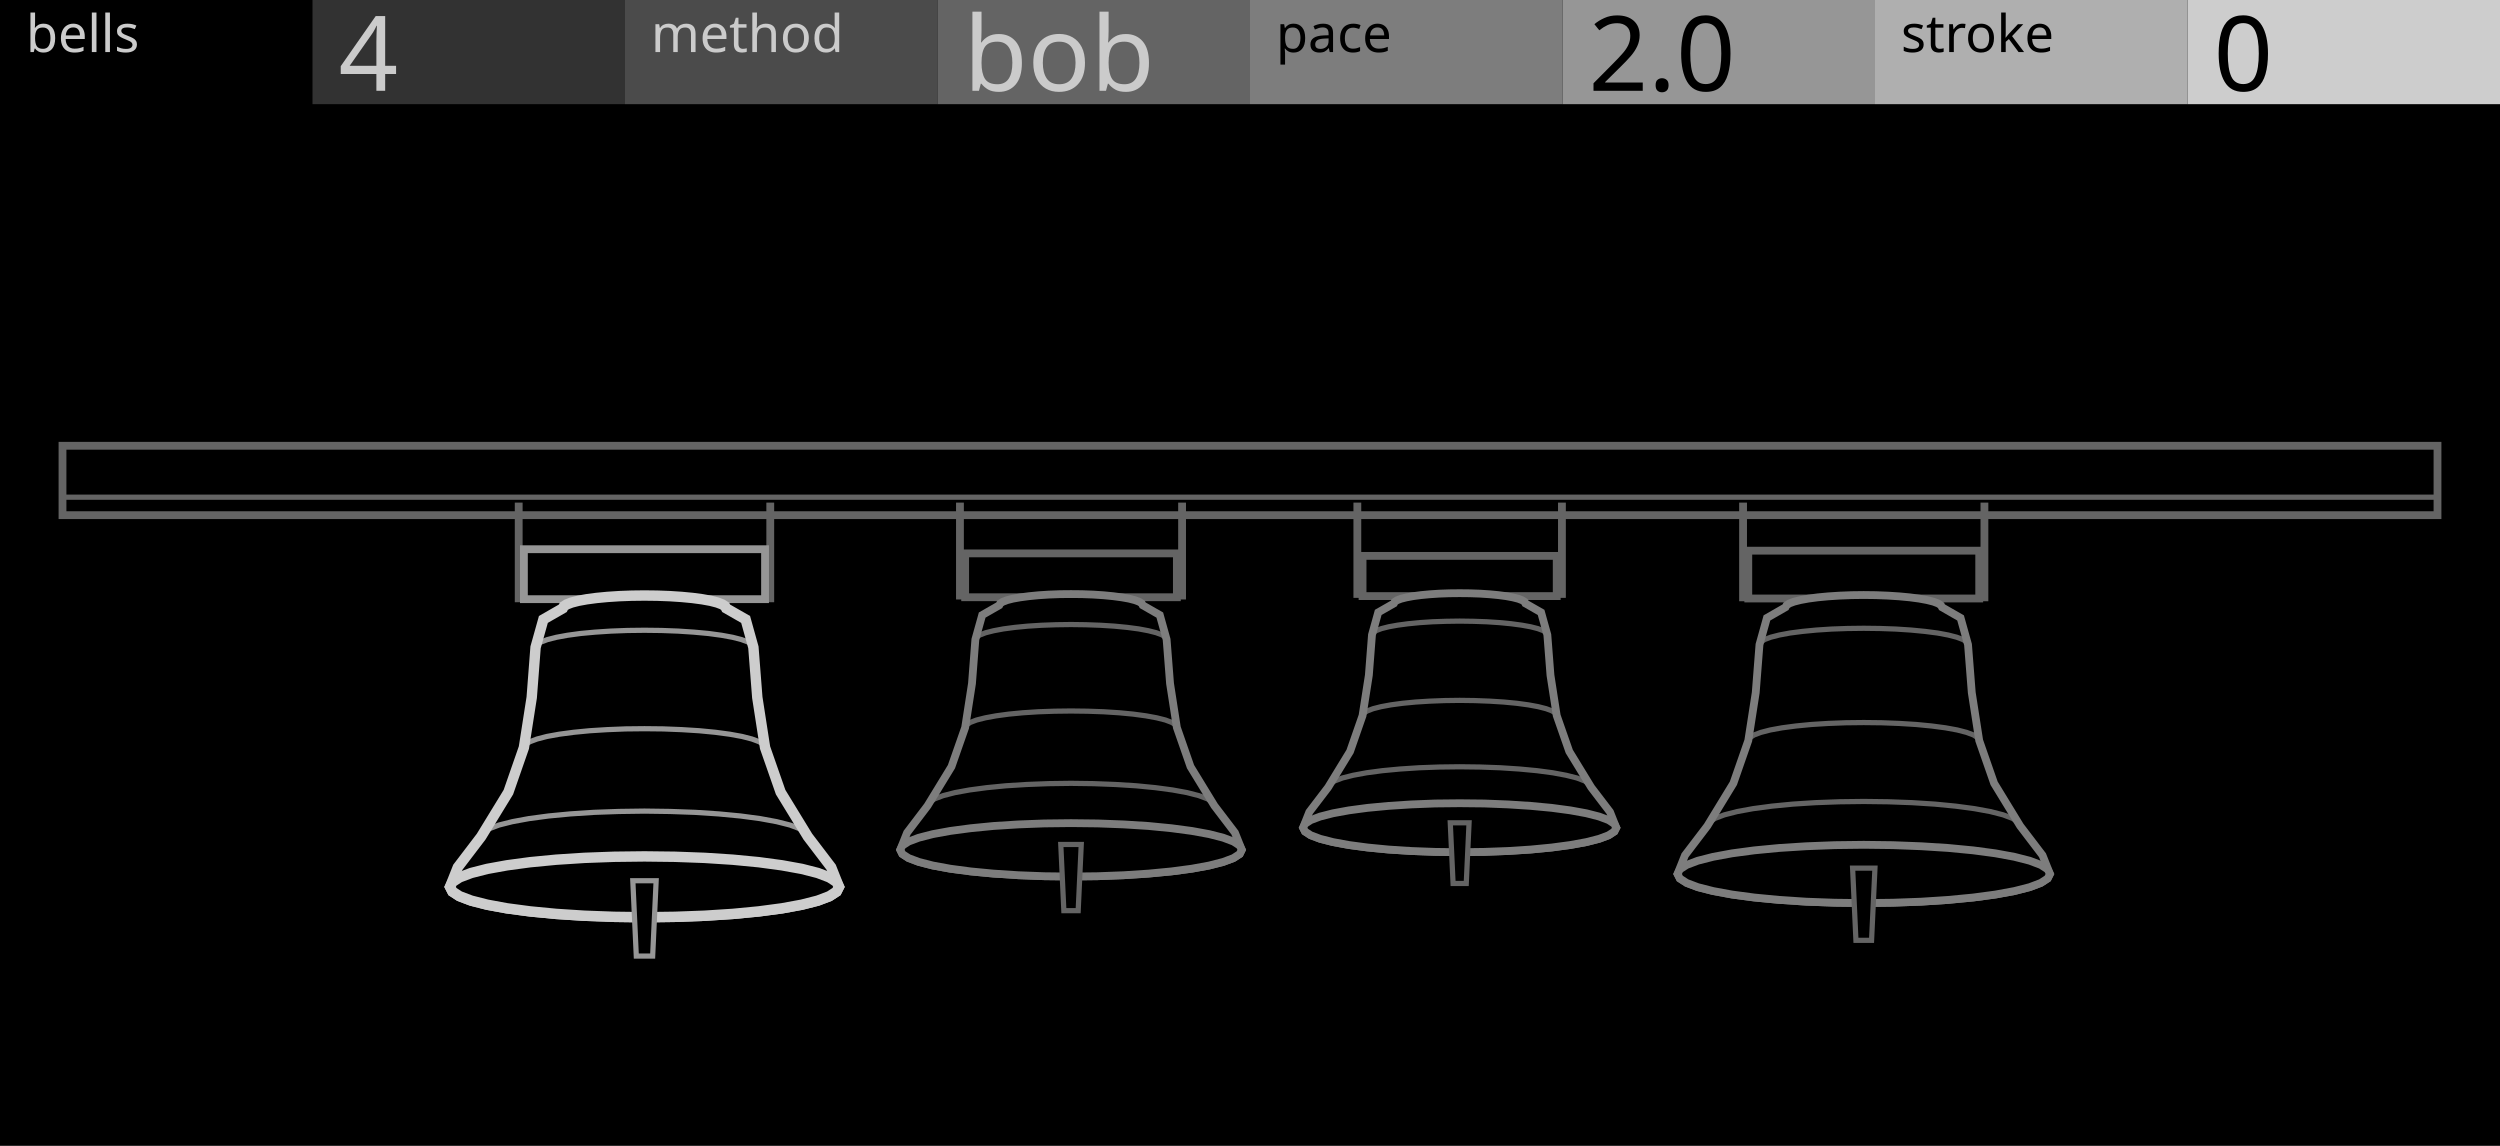
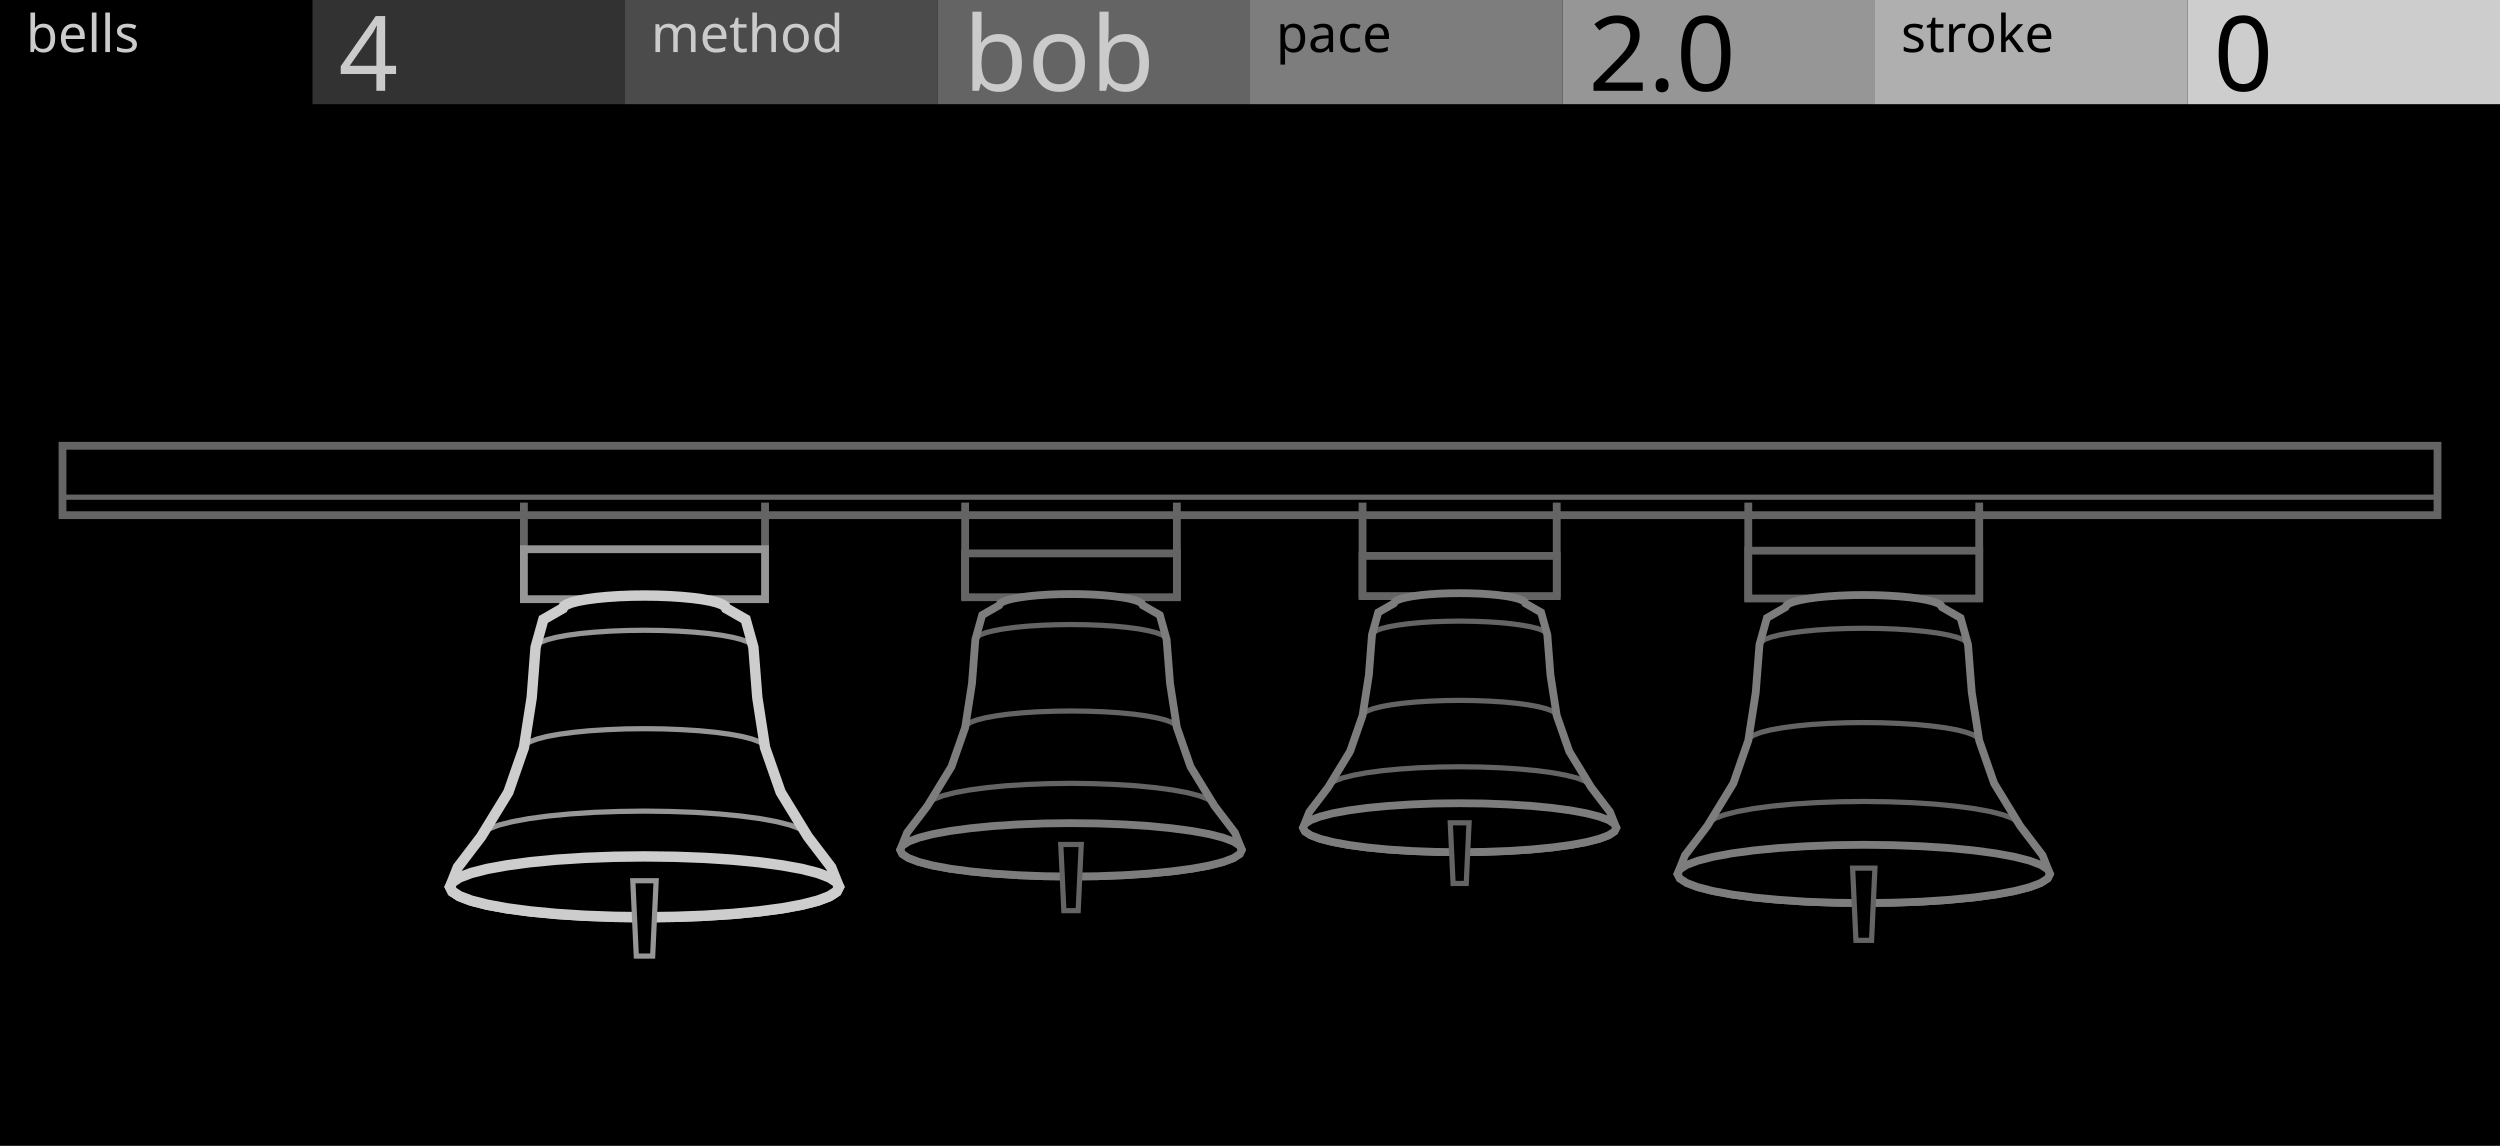
<svg xmlns="http://www.w3.org/2000/svg" width="480" height="220" viewBox="0 0 480 220">
  <g id="preview_canvas">
    <rect x="0" y="0" width="480" height="220" fill="#000000" stroke="none" />
  </g>
  <g id="preview_header">
    <rect x="0" y="0" width="60" height="20" fill="#000000" stroke="none" />
    <rect x="60" y="0" width="60" height="20" fill="#323232" stroke="none" />
    <rect x="120" y="0" width="60" height="20" fill="#4B4B4B" stroke="none" />
    <rect x="180" y="0" width="60" height="20" fill="#646464" stroke="none" />
    <rect x="240" y="0" width="60" height="20" fill="#7D7D7D" stroke="none" />
    <rect x="300" y="0" width="60" height="20" fill="#969696" stroke="none" />
    <rect x="360" y="0" width="60" height="20" fill="#AFAFAF" stroke="none" />
    <rect x="420" y="0" width="60" height="20" fill="#CDCDCD" stroke="none" />
    <text transform="matrix(1 0 0 1 5 10)" fill="#CBCBCB" stroke="none" font-family="UniversNextPro-Light" font-size="10px">bells</text>
    <text transform="matrix(1 0 0 1 125 10)" fill="#CBCBCB" stroke="none" font-family="UniversNextPro-Light" font-size="10px">method</text>
    <text transform="matrix(1 0 0 1 245 10)" fill="#000000" stroke="none" font-family="UniversNextPro-Light" font-size="10px">pace</text>
    <text transform="matrix(1 0 0 1 365 10)" fill="#000000" stroke="none" font-family="UniversNextPro-Light" font-size="10px">stroke</text>
    <text transform="matrix(1 0 0 1 65 17.44)" fill="#CBCBCB" stroke="none" font-family="UniversNextPro-Light" font-size="20px">4</text>
    <text transform="matrix(1 0 0 1 185 17.44)" fill="#CBCBCB" stroke="none" font-family="UniversNextPro-Light" font-size="20px">bob</text>
    <text transform="matrix(1 0 0 1 305 17.44)" fill="#000000" stroke="none" font-family="UniversNextPro-Light" font-size="20px">2.0</text>
    <text transform="matrix(1 0 0 1 425 17.44)" fill="#000000" stroke="none" font-family="UniversNextPro-Light" font-size="20px">0</text>
  </g>
  <path d="M 12 85.59 L 468 85.59 L 468 95.46 L 468 98.91 L 12 98.91 L 12 95.46 Z" fill="#000000" stroke="#646464" stroke-width="1.5" />
  <path d="M 12 95.96 L 468 95.96 L 468 94.96 L 12 94.96 Z" fill="#646464" stroke="none" stroke-width="0" />
-   <path d="M 98.84 96.5 L 98.84 115.63 L 100.34 115.63 L 100.34 96.5 Z" fill="#646464" stroke="none" stroke-width="0" />
-   <path d="M 147.14 96.5 L 147.14 115.63 L 148.64 115.63 L 148.64 96.5 Z" fill="#646464" stroke="none" stroke-width="0" />
-   <path d="M 333.92 96.5 L 333.92 115.44 L 335.42 115.44 L 335.42 96.5 Z" fill="#646464" stroke="none" stroke-width="0" />
-   <path d="M 380.26 96.5 L 380.26 115.44 L 381.76 115.44 L 381.76 96.5 Z" fill="#646464" stroke="none" stroke-width="0" />
-   <path d="M 183.56 96.5 L 183.56 115.1 L 185.06 115.1 L 185.06 96.5 Z" fill="#646464" stroke="none" stroke-width="0" />
-   <path d="M 226.21 96.5 L 226.21 115.1 L 227.71 115.1 L 227.71 96.5 Z" fill="#646464" stroke="none" stroke-width="0" />
-   <path d="M 259.86 96.5 L 259.86 114.79 L 261.36 114.79 L 261.36 96.5 Z" fill="#646464" stroke="none" stroke-width="0" />
-   <path d="M 299.14 96.5 L 299.14 114.79 L 300.64 114.79 L 300.64 96.5 Z" fill="#646464" stroke="none" stroke-width="0" />
+   <path d="M 99.84 96.5 L 99.84 115.63 L 101.34 115.63 L 101.34 96.5 Z" fill="#646464" stroke="none" stroke-width="0" />
+   <path d="M 146.14 96.5 L 146.14 115.63 L 147.64 115.63 L 147.64 96.5 Z" fill="#646464" stroke="none" stroke-width="0" />
+   <path d="M 334.92 96.5 L 334.92 115.44 L 336.42 115.44 L 336.42 96.5 Z" fill="#646464" stroke="none" stroke-width="0" />
+   <path d="M 379.26 96.5 L 379.26 115.44 L 380.76 115.44 L 380.76 96.5 Z" fill="#646464" stroke="none" stroke-width="0" />
+   <path d="M 184.56 96.5 L 184.56 115.1 L 186.06 115.1 L 186.06 96.5 Z" fill="#646464" stroke="none" stroke-width="0" />
+   <path d="M 225.21 96.5 L 225.21 115.1 L 226.71 115.1 L 226.71 96.5 Z" fill="#646464" stroke="none" stroke-width="0" />
+   <path d="M 260.86 96.5 L 260.86 114.79 L 262.36 114.79 L 262.36 96.5 Z" fill="#646464" stroke="none" stroke-width="0" />
+   <path d="M 298.14 96.5 L 298.14 114.79 L 299.64 114.79 L 299.64 96.5 Z" fill="#646464" stroke="none" stroke-width="0" />
  <path d="M 100.59 105.45 L 146.89 105.45 L 146.89 115.04 L 100.59 115.04 Z" fill="#000000" stroke="#969696" stroke-width="1.5" />
  <path d="M 108.06 116.79 L 108.25 116.41 L 108.83 116.04 L 109.77 115.68 L 111.06 115.35 L 112.65 115.06 L 114.53 114.81 L 116.62 114.61 L 118.9 114.46 L 121.29 114.37 L 123.74 114.34 L 126.2 114.37 L 128.59 114.46 L 130.86 114.61 L 132.96 114.81 L 134.83 115.06 L 136.43 115.35 L 137.71 115.68 L 138.66 116.04 L 139.23 116.41 L 139.42 116.79 L 143.16 118.93 L 144.65 124.28 L 145.4 133.91 L 146.89 143.53 L 149.88 152.09 L 155.11 160.64 L 159.59 166.52 L 161.08 170.27 L 160.62 171.18 L 159.25 172.07 L 157.01 172.92 L 153.95 173.7 L 150.14 174.4 L 145.69 174.99 L 140.69 175.47 L 135.28 175.82 L 129.58 176.03 L 123.74 176.11 L 117.9 176.03 L 112.2 175.82 L 106.79 175.47 L 101.8 174.99 L 97.34 174.4 L 93.54 173.7 L 90.48 172.92 L 88.23 172.07 L 86.87 171.18 L 86.41 170.27 L 87.9 166.52 L 92.38 160.64 L 97.61 152.09 L 100.59 143.53 L 102.09 133.91 L 102.83 124.28 L 104.33 118.93 Z" fill="#000000" stroke="none" stroke-width="0" />
  <path d="M 102.83 124.28 L 103.09 123.77 L 103.86 123.27 L 105.11 122.8 L 106.83 122.36 L 108.96 121.97 L 111.45 121.63 L 114.25 121.37 L 117.28 121.17 L 120.47 121.05 L 123.74 121.01 L 127.01 121.05 L 130.2 121.17 L 133.23 121.37 L 136.03 121.63 L 138.53 121.97 L 140.66 122.36 L 142.37 122.8 L 143.63 123.27 L 144.39 123.77 L 144.65 124.28 L 145.4 133.91 L 146.89 143.53 L 149.88 152.09 L 155.11 160.64 L 159.59 166.52 L 161.08 170.27 L 160.62 171.18 L 159.25 172.07 L 157.01 172.92 L 153.95 173.7 L 150.14 174.4 L 145.69 174.99 L 140.69 175.47 L 135.28 175.82 L 129.58 176.03 L 123.74 176.11 L 117.9 176.03 L 112.2 175.82 L 106.79 175.47 L 101.8 174.99 L 97.34 174.4 L 93.54 173.7 L 90.48 172.92 L 88.23 172.07 L 86.87 171.18 L 86.41 170.27 L 87.9 166.52 L 92.38 160.64 L 97.61 152.09 L 100.59 143.53 L 102.09 133.91 Z" fill="#000000" stroke="#969696" stroke-width="1" />
  <path d="M 100.59 143.53 L 100.88 142.96 L 101.73 142.41 L 103.12 141.89 L 105.01 141.4 L 107.37 140.97 L 110.14 140.6 L 113.23 140.3 L 116.59 140.09 L 120.12 139.95 L 123.74 139.91 L 127.36 139.95 L 130.9 140.09 L 134.25 140.3 L 137.35 140.6 L 140.11 140.97 L 142.47 141.4 L 144.37 141.89 L 145.76 142.41 L 146.61 142.96 L 146.89 143.53 L 149.88 152.09 L 155.11 160.64 L 159.59 166.52 L 161.08 170.27 L 160.62 171.18 L 159.25 172.07 L 157.01 172.92 L 153.95 173.7 L 150.14 174.4 L 145.69 174.99 L 140.69 175.47 L 135.28 175.82 L 129.58 176.03 L 123.74 176.11 L 117.9 176.03 L 112.2 175.82 L 106.79 175.47 L 101.8 174.99 L 97.34 174.4 L 93.54 173.7 L 90.48 172.92 L 88.23 172.07 L 86.87 171.18 L 86.41 170.27 L 87.9 166.52 L 92.38 160.64 L 97.61 152.09 Z" fill="#000000" stroke="#969696" stroke-width="1" />
  <path d="M 92.38 160.64 L 92.77 159.87 L 93.91 159.12 L 95.8 158.41 L 98.37 157.76 L 101.57 157.17 L 105.31 156.67 L 109.5 156.27 L 114.05 155.97 L 118.84 155.8 L 123.74 155.73 L 128.65 155.8 L 133.43 155.97 L 137.98 156.27 L 142.18 156.67 L 145.92 157.17 L 149.12 157.76 L 151.69 158.41 L 153.57 159.12 L 154.72 159.87 L 155.11 160.64 L 159.59 166.52 L 161.08 170.27 L 160.62 171.18 L 159.25 172.07 L 157.01 172.92 L 153.95 173.7 L 150.14 174.4 L 145.69 174.99 L 140.69 175.47 L 135.28 175.82 L 129.58 176.03 L 123.74 176.11 L 117.9 176.03 L 112.2 175.82 L 106.79 175.47 L 101.8 174.99 L 97.34 174.4 L 93.54 173.7 L 90.48 172.92 L 88.23 172.07 L 86.87 171.18 L 86.41 170.27 L 87.9 166.52 Z" fill="#000000" stroke="#969696" stroke-width="1" />
  <path d="M 108.06 116.79 L 108.25 116.41 L 108.83 116.04 L 109.77 115.68 L 111.06 115.35 L 112.65 115.06 L 114.53 114.81 L 116.62 114.61 L 118.9 114.46 L 121.29 114.37 L 123.74 114.34 L 126.2 114.37 L 128.59 114.46 L 130.86 114.61 L 132.96 114.81 L 134.83 115.06 L 136.43 115.35 L 137.71 115.68 L 138.66 116.04 L 139.23 116.41 L 139.42 116.79 L 143.16 118.93 L 144.65 124.28 L 145.4 133.91 L 146.89 143.53 L 149.88 152.09 L 155.11 160.64 L 159.59 166.52 L 161.08 170.27 L 160.62 171.18 L 159.25 172.07 L 157.01 172.92 L 153.95 173.7 L 150.14 174.4 L 145.69 174.99 L 140.69 175.47 L 135.28 175.82 L 129.58 176.03 L 123.74 176.11 L 117.9 176.03 L 112.2 175.82 L 106.79 175.47 L 101.8 174.99 L 97.34 174.4 L 93.54 173.7 L 90.48 172.92 L 88.23 172.07 L 86.87 171.18 L 86.41 170.27 L 87.9 166.52 L 92.38 160.64 L 97.61 152.09 L 100.59 143.53 L 102.09 133.91 L 102.83 124.28 L 104.33 118.93 Z" fill="none" stroke="#CDCDCD" stroke-width="2" />
  <path d="M 86.41 170.27 L 86.87 169.35 L 88.23 168.46 L 90.48 167.61 L 93.54 166.83 L 97.34 166.14 L 101.8 165.54 L 106.79 165.06 L 112.2 164.71 L 117.9 164.5 L 123.74 164.43 L 129.58 164.5 L 135.28 164.71 L 140.69 165.06 L 145.69 165.54 L 150.14 166.14 L 153.95 166.83 L 157.01 167.61 L 159.25 168.46 L 160.62 169.35 L 161.08 170.27 L 160.62 171.18 L 159.25 172.07 L 157.01 172.92 L 153.95 173.7 L 150.14 174.4 L 145.69 174.99 L 140.69 175.47 L 135.28 175.82 L 129.58 176.03 L 123.74 176.11 L 117.9 176.03 L 112.2 175.82 L 106.79 175.47 L 101.8 174.99 L 97.34 174.4 L 93.54 173.7 L 90.48 172.92 L 88.23 172.07 L 86.87 171.18 Z" fill="#000000" stroke="#CDCDCD" stroke-width="2" />
  <path d="M 335.67 105.73 L 380.01 105.73 L 380.01 114.91 L 335.67 114.91 Z" fill="#000000" stroke="#646464" stroke-width="1.5" />
  <path d="M 342.82 116.59 L 343.01 116.22 L 343.56 115.86 L 344.46 115.52 L 345.69 115.21 L 347.22 114.93 L 349.01 114.69 L 351.02 114.5 L 353.2 114.36 L 355.49 114.27 L 357.84 114.24 L 360.19 114.27 L 362.48 114.36 L 364.66 114.5 L 366.67 114.69 L 368.46 114.93 L 369.99 115.21 L 371.22 115.52 L 372.12 115.86 L 372.67 116.22 L 372.86 116.59 L 376.43 118.64 L 377.86 123.76 L 378.58 132.98 L 380.01 142.19 L 382.87 150.39 L 387.87 158.58 L 392.16 164.21 L 393.59 167.8 L 393.15 168.67 L 391.84 169.52 L 389.7 170.33 L 386.77 171.08 L 383.12 171.75 L 378.86 172.32 L 374.07 172.78 L 368.89 173.12 L 363.43 173.32 L 357.84 173.39 L 352.25 173.32 L 346.79 173.12 L 341.61 172.78 L 336.82 172.32 L 332.56 171.75 L 328.92 171.08 L 325.98 170.33 L 323.84 169.52 L 322.53 168.67 L 322.09 167.8 L 323.52 164.21 L 327.81 158.58 L 332.81 150.39 L 335.67 142.19 L 337.1 132.98 L 337.82 123.76 L 339.25 118.64 Z" fill="#000000" stroke="none" stroke-width="0" />
  <path d="M 337.82 123.76 L 338.06 123.27 L 338.8 122.79 L 340 122.34 L 341.64 121.92 L 343.68 121.54 L 346.07 121.23 L 348.75 120.97 L 351.65 120.78 L 354.71 120.67 L 357.84 120.63 L 360.97 120.67 L 364.03 120.78 L 366.93 120.97 L 369.61 121.23 L 372 121.54 L 374.04 121.92 L 375.68 122.34 L 376.88 122.79 L 377.62 123.27 L 377.86 123.76 L 378.58 132.98 L 380.01 142.19 L 382.87 150.39 L 387.87 158.58 L 392.16 164.21 L 393.59 167.8 L 393.15 168.67 L 391.84 169.52 L 389.7 170.33 L 386.77 171.08 L 383.12 171.75 L 378.86 172.32 L 374.07 172.78 L 368.89 173.12 L 363.43 173.32 L 357.84 173.39 L 352.25 173.32 L 346.79 173.12 L 341.61 172.78 L 336.82 172.32 L 332.56 171.75 L 328.92 171.08 L 325.98 170.33 L 323.84 169.52 L 322.53 168.67 L 322.09 167.8 L 323.52 164.21 L 327.81 158.58 L 332.81 150.39 L 335.67 142.19 L 337.1 132.98 Z" fill="#000000" stroke="#646464" stroke-width="1" />
  <path d="M 335.67 142.19 L 335.95 141.65 L 336.76 141.12 L 338.09 140.62 L 339.91 140.15 L 342.17 139.74 L 344.81 139.39 L 347.78 139.1 L 350.99 138.9 L 354.37 138.77 L 357.84 138.73 L 361.31 138.77 L 364.69 138.9 L 367.9 139.1 L 370.87 139.39 L 373.52 139.74 L 375.77 140.15 L 377.59 140.62 L 378.92 141.12 L 379.74 141.65 L 380.01 142.19 L 382.87 150.39 L 387.87 158.58 L 392.16 164.21 L 393.59 167.8 L 393.15 168.67 L 391.84 169.52 L 389.7 170.33 L 386.77 171.08 L 383.12 171.75 L 378.86 172.32 L 374.07 172.78 L 368.89 173.12 L 363.43 173.32 L 357.84 173.39 L 352.25 173.32 L 346.79 173.12 L 341.61 172.78 L 336.82 172.32 L 332.56 171.75 L 328.92 171.08 L 325.98 170.33 L 323.84 169.52 L 322.53 168.67 L 322.09 167.8 L 323.52 164.21 L 327.81 158.58 L 332.81 150.39 Z" fill="#000000" stroke="#646464" stroke-width="1" />
  <path d="M 327.81 158.58 L 328.18 157.84 L 329.28 157.13 L 331.08 156.45 L 333.54 155.82 L 336.6 155.26 L 340.19 154.78 L 344.21 154.39 L 348.56 154.11 L 353.14 153.94 L 357.84 153.88 L 362.54 153.94 L 367.12 154.11 L 371.48 154.39 L 375.49 154.78 L 379.08 155.26 L 382.14 155.82 L 384.6 156.45 L 386.4 157.13 L 387.5 157.84 L 387.87 158.58 L 392.16 164.21 L 393.59 167.8 L 393.15 168.67 L 391.84 169.52 L 389.7 170.33 L 386.77 171.08 L 383.12 171.75 L 378.86 172.32 L 374.07 172.78 L 368.89 173.12 L 363.43 173.32 L 357.84 173.39 L 352.25 173.32 L 346.79 173.12 L 341.61 172.78 L 336.82 172.32 L 332.56 171.75 L 328.92 171.08 L 325.98 170.33 L 323.84 169.52 L 322.53 168.67 L 322.09 167.8 L 323.52 164.21 Z" fill="#000000" stroke="#646464" stroke-width="1" />
  <path d="M 342.82 116.59 L 343.01 116.22 L 343.56 115.86 L 344.46 115.52 L 345.69 115.21 L 347.22 114.93 L 349.01 114.69 L 351.02 114.5 L 353.2 114.36 L 355.49 114.27 L 357.84 114.24 L 360.19 114.27 L 362.48 114.36 L 364.66 114.5 L 366.67 114.69 L 368.46 114.93 L 369.99 115.21 L 371.22 115.52 L 372.12 115.86 L 372.67 116.22 L 372.86 116.59 L 376.43 118.64 L 377.86 123.76 L 378.58 132.98 L 380.01 142.19 L 382.87 150.39 L 387.87 158.58 L 392.16 164.21 L 393.59 167.8 L 393.15 168.67 L 391.84 169.52 L 389.7 170.33 L 386.77 171.08 L 383.12 171.75 L 378.86 172.32 L 374.07 172.78 L 368.89 173.12 L 363.43 173.32 L 357.84 173.39 L 352.25 173.32 L 346.79 173.12 L 341.61 172.78 L 336.82 172.32 L 332.56 171.75 L 328.92 171.08 L 325.98 170.33 L 323.84 169.52 L 322.53 168.67 L 322.09 167.8 L 323.52 164.21 L 327.81 158.58 L 332.81 150.39 L 335.67 142.19 L 337.1 132.98 L 337.82 123.76 L 339.25 118.64 Z" fill="none" stroke="#7D7D7D" stroke-width="1.5" />
  <path d="M 322.09 167.8 L 322.53 166.92 L 323.84 166.07 L 325.98 165.26 L 328.92 164.51 L 332.56 163.84 L 336.82 163.27 L 341.61 162.81 L 346.79 162.48 L 352.25 162.27 L 357.84 162.2 L 363.43 162.27 L 368.89 162.48 L 374.07 162.81 L 378.86 163.27 L 383.12 163.84 L 386.77 164.51 L 389.7 165.26 L 391.84 166.07 L 393.15 166.92 L 393.59 167.8 L 393.15 168.67 L 391.84 169.52 L 389.7 170.33 L 386.77 171.08 L 383.12 171.75 L 378.86 172.32 L 374.07 172.78 L 368.89 173.12 L 363.43 173.32 L 357.84 173.39 L 352.25 173.32 L 346.79 173.12 L 341.61 172.78 L 336.82 172.32 L 332.56 171.75 L 328.92 171.08 L 325.98 170.33 L 323.84 169.52 L 322.53 168.67 Z" fill="#000000" stroke="#7D7D7D" stroke-width="1.5" />
  <path d="M 185.31 106.25 L 225.96 106.25 L 225.96 114.67 L 185.31 114.67 Z" fill="#000000" stroke="#646464" stroke-width="1.5" />
  <path d="M 191.86 116.21 L 192.03 115.87 L 192.54 115.54 L 193.36 115.23 L 194.49 114.94 L 195.9 114.69 L 197.54 114.47 L 199.38 114.29 L 201.38 114.16 L 203.48 114.08 L 205.63 114.06 L 207.79 114.08 L 209.89 114.16 L 211.89 114.29 L 213.73 114.47 L 215.37 114.69 L 216.77 114.94 L 217.9 115.23 L 218.73 115.54 L 219.23 115.87 L 219.4 116.21 L 222.68 118.09 L 223.99 122.78 L 224.65 131.24 L 225.96 139.69 L 228.58 147.2 L 233.17 154.71 L 237.11 159.88 L 238.42 163.16 L 238.02 163.97 L 236.82 164.75 L 234.85 165.49 L 232.16 166.18 L 228.82 166.79 L 224.91 167.31 L 220.52 167.73 L 215.77 168.04 L 210.76 168.23 L 205.63 168.29 L 200.5 168.23 L 195.5 168.04 L 190.75 167.73 L 186.36 167.31 L 182.45 166.79 L 179.11 166.18 L 176.42 165.49 L 174.45 164.75 L 173.25 163.97 L 172.85 163.16 L 174.16 159.88 L 178.09 154.71 L 182.68 147.2 L 185.31 139.69 L 186.62 131.24 L 187.27 122.78 L 188.58 118.09 Z" fill="#000000" stroke="none" stroke-width="0" />
  <path d="M 187.27 122.78 L 187.5 122.33 L 188.17 121.9 L 189.27 121.48 L 190.78 121.1 L 192.65 120.75 L 194.84 120.46 L 197.3 120.22 L 199.96 120.05 L 202.76 119.95 L 205.63 119.91 L 208.51 119.95 L 211.31 120.05 L 213.97 120.22 L 216.43 120.46 L 218.62 120.75 L 220.49 121.1 L 221.99 121.48 L 223.1 121.9 L 223.77 122.33 L 223.99 122.78 L 224.65 131.24 L 225.96 139.69 L 228.58 147.2 L 233.17 154.71 L 237.11 159.88 L 238.42 163.16 L 238.02 163.97 L 236.82 164.75 L 234.85 165.49 L 232.16 166.18 L 228.82 166.79 L 224.91 167.31 L 220.52 167.73 L 215.77 168.04 L 210.76 168.23 L 205.63 168.29 L 200.5 168.23 L 195.5 168.04 L 190.75 167.73 L 186.36 167.31 L 182.45 166.79 L 179.11 166.18 L 176.42 165.49 L 174.45 164.75 L 173.25 163.97 L 172.85 163.16 L 174.16 159.88 L 178.09 154.71 L 182.68 147.2 L 185.31 139.69 L 186.62 131.24 Z" fill="#000000" stroke="#646464" stroke-width="1" />
  <path d="M 185.31 139.69 L 185.56 139.19 L 186.3 138.7 L 187.52 138.24 L 189.19 137.82 L 191.26 137.44 L 193.69 137.11 L 196.41 136.85 L 199.35 136.66 L 202.45 136.55 L 205.63 136.51 L 208.81 136.55 L 211.92 136.66 L 214.86 136.85 L 217.58 137.11 L 220.01 137.44 L 222.08 137.82 L 223.75 138.24 L 224.97 138.7 L 225.71 139.19 L 225.96 139.69 L 228.58 147.2 L 233.17 154.71 L 237.11 159.88 L 238.42 163.16 L 238.02 163.97 L 236.82 164.75 L 234.85 165.49 L 232.16 166.18 L 228.82 166.79 L 224.91 167.31 L 220.52 167.73 L 215.77 168.04 L 210.76 168.23 L 205.63 168.29 L 200.5 168.23 L 195.5 168.04 L 190.75 167.73 L 186.36 167.31 L 182.45 166.79 L 179.11 166.18 L 176.42 165.49 L 174.45 164.75 L 173.25 163.97 L 172.85 163.16 L 174.16 159.88 L 178.09 154.71 L 182.68 147.2 Z" fill="#000000" stroke="#646464" stroke-width="1" />
  <path d="M 178.09 154.71 L 178.43 154.04 L 179.44 153.38 L 181.09 152.76 L 183.35 152.18 L 186.16 151.67 L 189.45 151.23 L 193.13 150.87 L 197.12 150.62 L 201.33 150.46 L 205.63 150.4 L 209.94 150.46 L 214.14 150.62 L 218.14 150.87 L 221.82 151.23 L 225.11 151.67 L 227.91 152.18 L 230.17 152.76 L 231.83 153.38 L 232.84 154.04 L 233.17 154.71 L 237.11 159.88 L 238.42 163.16 L 238.02 163.97 L 236.82 164.75 L 234.85 165.49 L 232.16 166.18 L 228.82 166.79 L 224.91 167.31 L 220.52 167.73 L 215.77 168.04 L 210.76 168.23 L 205.63 168.29 L 200.5 168.23 L 195.5 168.04 L 190.75 167.73 L 186.36 167.31 L 182.45 166.79 L 179.11 166.18 L 176.42 165.49 L 174.45 164.75 L 173.25 163.97 L 172.85 163.16 L 174.16 159.88 Z" fill="#000000" stroke="#646464" stroke-width="1" />
  <path d="M 191.86 116.21 L 192.03 115.87 L 192.54 115.54 L 193.36 115.23 L 194.49 114.94 L 195.9 114.69 L 197.54 114.47 L 199.38 114.29 L 201.38 114.16 L 203.48 114.08 L 205.63 114.06 L 207.79 114.08 L 209.89 114.16 L 211.89 114.29 L 213.73 114.47 L 215.37 114.69 L 216.77 114.94 L 217.9 115.23 L 218.73 115.54 L 219.23 115.87 L 219.4 116.21 L 222.68 118.09 L 223.99 122.78 L 224.65 131.24 L 225.96 139.69 L 228.58 147.2 L 233.17 154.71 L 237.11 159.88 L 238.42 163.16 L 238.02 163.97 L 236.82 164.75 L 234.85 165.49 L 232.16 166.18 L 228.82 166.79 L 224.91 167.31 L 220.52 167.73 L 215.77 168.04 L 210.76 168.23 L 205.63 168.29 L 200.5 168.23 L 195.5 168.04 L 190.75 167.73 L 186.36 167.31 L 182.45 166.79 L 179.11 166.18 L 176.42 165.49 L 174.45 164.75 L 173.25 163.97 L 172.85 163.16 L 174.16 159.88 L 178.09 154.71 L 182.68 147.2 L 185.31 139.69 L 186.62 131.24 L 187.27 122.78 L 188.58 118.09 Z" fill="none" stroke="#7D7D7D" stroke-width="1.5" />
  <path d="M 172.85 163.16 L 173.25 162.36 L 174.45 161.58 L 176.42 160.84 L 179.11 160.15 L 182.45 159.54 L 186.36 159.02 L 190.75 158.59 L 195.5 158.29 L 200.5 158.1 L 205.63 158.04 L 210.76 158.1 L 215.77 158.29 L 220.52 158.59 L 224.91 159.02 L 228.82 159.54 L 232.16 160.15 L 234.85 160.84 L 236.82 161.58 L 238.02 162.36 L 238.42 163.16 L 238.02 163.97 L 236.82 164.75 L 234.85 165.49 L 232.16 166.18 L 228.82 166.79 L 224.91 167.31 L 220.52 167.73 L 215.77 168.04 L 210.76 168.23 L 205.63 168.29 L 200.5 168.23 L 195.5 168.04 L 190.75 167.73 L 186.36 167.31 L 182.45 166.79 L 179.11 166.18 L 176.42 165.49 L 174.45 164.75 L 173.25 163.97 Z" fill="#000000" stroke="#7D7D7D" stroke-width="1.5" />
  <path d="M 261.61 106.73 L 298.89 106.73 L 298.89 114.45 L 261.61 114.45 Z" fill="#000000" stroke="#646464" stroke-width="1.5" />
  <path d="M 267.63 115.86 L 267.78 115.55 L 268.24 115.25 L 269 114.96 L 270.04 114.7 L 271.32 114.46 L 272.83 114.26 L 274.52 114.1 L 276.35 113.98 L 278.28 113.91 L 280.25 113.89 L 282.23 113.91 L 284.16 113.98 L 285.99 114.1 L 287.68 114.26 L 289.18 114.46 L 290.47 114.7 L 291.5 114.96 L 292.26 115.25 L 292.73 115.55 L 292.88 115.86 L 295.89 117.58 L 297.09 121.89 L 297.69 129.64 L 298.89 137.39 L 301.3 144.28 L 305.51 151.17 L 309.12 155.9 L 310.32 158.92 L 309.95 159.65 L 308.85 160.37 L 307.04 161.05 L 304.58 161.68 L 301.51 162.24 L 297.93 162.72 L 293.9 163.11 L 289.54 163.39 L 284.96 163.56 L 280.25 163.62 L 275.55 163.56 L 270.96 163.39 L 266.6 163.11 L 262.58 162.72 L 258.99 162.24 L 255.93 161.68 L 253.47 161.05 L 251.66 160.37 L 250.56 159.65 L 250.19 158.92 L 251.39 155.9 L 255 151.17 L 259.21 144.28 L 261.61 137.39 L 262.82 129.64 L 263.42 121.89 L 264.62 117.58 Z" fill="#000000" stroke="none" stroke-width="0" />
  <path d="M 263.42 121.89 L 263.62 121.48 L 264.24 121.07 L 265.25 120.69 L 266.63 120.34 L 268.35 120.03 L 270.36 119.76 L 272.61 119.54 L 275.05 119.38 L 277.62 119.29 L 280.25 119.25 L 282.89 119.29 L 285.46 119.38 L 287.9 119.54 L 290.15 119.76 L 292.16 120.03 L 293.87 120.34 L 295.25 120.69 L 296.27 121.07 L 296.88 121.48 L 297.09 121.89 L 297.69 129.64 L 298.89 137.39 L 301.3 144.28 L 305.51 151.17 L 309.12 155.9 L 310.32 158.92 L 309.95 159.65 L 308.85 160.37 L 307.04 161.05 L 304.58 161.68 L 301.51 162.24 L 297.93 162.72 L 293.9 163.11 L 289.54 163.39 L 284.96 163.56 L 280.25 163.62 L 275.55 163.56 L 270.96 163.39 L 266.6 163.11 L 262.58 162.72 L 258.99 162.24 L 255.93 161.68 L 253.47 161.05 L 251.66 160.37 L 250.56 159.65 L 250.19 158.92 L 251.39 155.9 L 255 151.17 L 259.21 144.28 L 261.61 137.39 L 262.82 129.64 Z" fill="#000000" stroke="#646464" stroke-width="1" />
  <path d="M 261.61 137.39 L 261.84 136.93 L 262.53 136.49 L 263.64 136.07 L 265.17 135.68 L 267.07 135.33 L 269.3 135.03 L 271.79 134.79 L 274.49 134.62 L 277.34 134.51 L 280.25 134.47 L 283.17 134.51 L 286.01 134.62 L 288.72 134.79 L 291.21 135.03 L 293.43 135.33 L 295.33 135.68 L 296.86 136.07 L 297.98 136.49 L 298.66 136.93 L 298.89 137.39 L 301.3 144.28 L 305.51 151.17 L 309.12 155.9 L 310.32 158.92 L 309.95 159.65 L 308.85 160.37 L 307.04 161.05 L 304.58 161.68 L 301.51 162.24 L 297.93 162.72 L 293.9 163.11 L 289.54 163.39 L 284.96 163.56 L 280.25 163.62 L 275.55 163.56 L 270.96 163.39 L 266.6 163.11 L 262.58 162.72 L 258.99 162.24 L 255.93 161.68 L 253.47 161.05 L 251.66 160.37 L 250.56 159.65 L 250.19 158.92 L 251.39 155.9 L 255 151.17 L 259.21 144.28 Z" fill="#000000" stroke="#646464" stroke-width="1" />
  <path d="M 255 151.17 L 255.31 150.55 L 256.23 149.95 L 257.75 149.37 L 259.82 148.85 L 262.4 148.37 L 265.41 147.97 L 268.79 147.65 L 272.45 147.41 L 276.3 147.27 L 280.25 147.22 L 284.2 147.27 L 288.06 147.41 L 291.72 147.65 L 295.1 147.97 L 298.11 148.37 L 300.69 148.85 L 302.76 149.37 L 304.27 149.95 L 305.2 150.55 L 305.51 151.17 L 309.12 155.9 L 310.32 158.92 L 309.95 159.65 L 308.85 160.37 L 307.04 161.05 L 304.58 161.68 L 301.51 162.24 L 297.93 162.72 L 293.9 163.11 L 289.54 163.39 L 284.96 163.56 L 280.25 163.62 L 275.55 163.56 L 270.96 163.39 L 266.6 163.11 L 262.58 162.72 L 258.99 162.24 L 255.93 161.68 L 253.47 161.05 L 251.66 160.37 L 250.56 159.65 L 250.19 158.92 L 251.39 155.9 Z" fill="#000000" stroke="#646464" stroke-width="1" />
  <path d="M 267.63 115.86 L 267.78 115.55 L 268.24 115.25 L 269 114.96 L 270.04 114.7 L 271.32 114.46 L 272.83 114.26 L 274.52 114.1 L 276.35 113.98 L 278.28 113.91 L 280.25 113.89 L 282.23 113.91 L 284.16 113.98 L 285.99 114.1 L 287.68 114.26 L 289.18 114.46 L 290.47 114.7 L 291.5 114.96 L 292.26 115.25 L 292.73 115.55 L 292.88 115.86 L 295.89 117.58 L 297.09 121.89 L 297.69 129.64 L 298.89 137.39 L 301.3 144.28 L 305.51 151.17 L 309.12 155.9 L 310.32 158.92 L 309.95 159.65 L 308.85 160.37 L 307.04 161.05 L 304.58 161.68 L 301.51 162.24 L 297.93 162.72 L 293.9 163.11 L 289.54 163.39 L 284.96 163.56 L 280.25 163.62 L 275.55 163.56 L 270.96 163.39 L 266.6 163.11 L 262.58 162.72 L 258.99 162.24 L 255.93 161.68 L 253.47 161.05 L 251.66 160.37 L 250.56 159.65 L 250.19 158.92 L 251.39 155.9 L 255 151.17 L 259.21 144.28 L 261.61 137.39 L 262.82 129.64 L 263.42 121.89 L 264.62 117.58 Z" fill="none" stroke="#7D7D7D" stroke-width="1.5" />
  <path d="M 250.19 158.92 L 250.56 158.18 L 251.66 157.46 L 253.47 156.78 L 255.93 156.15 L 258.99 155.59 L 262.58 155.11 L 266.6 154.73 L 270.96 154.45 L 275.55 154.27 L 280.25 154.22 L 284.96 154.27 L 289.54 154.45 L 293.9 154.73 L 297.93 155.11 L 301.51 155.59 L 304.58 156.15 L 307.04 156.78 L 308.85 157.46 L 309.95 158.18 L 310.32 158.92 L 309.95 159.65 L 308.85 160.37 L 307.04 161.05 L 304.58 161.68 L 301.51 162.24 L 297.93 162.72 L 293.9 163.11 L 289.54 163.39 L 284.96 163.56 L 280.25 163.62 L 275.55 163.56 L 270.96 163.39 L 266.6 163.11 L 262.58 162.72 L 258.99 162.24 L 255.93 161.68 L 253.47 161.05 L 251.66 160.37 L 250.56 159.65 Z" fill="#000000" stroke="#7D7D7D" stroke-width="1.5" />
  <path d="M 121.5 169.1 L 125.98 169.1 L 125.31 183.57 L 122.17 183.57 Z" fill="#000000" stroke="#969696" stroke-width="1" />
  <path d="M 355.7 166.68 L 359.99 166.68 L 359.34 180.54 L 356.34 180.54 Z" fill="#000000" stroke="#646464" stroke-width="1" />
  <path d="M 203.67 162.14 L 207.6 162.14 L 207.01 174.85 L 204.26 174.85 Z" fill="#000000" stroke="#646464" stroke-width="1" />
  <path d="M 278.45 157.98 L 282.06 157.98 L 281.52 169.63 L 278.99 169.63 Z" fill="#000000" stroke="#646464" stroke-width="1" />
</svg>
